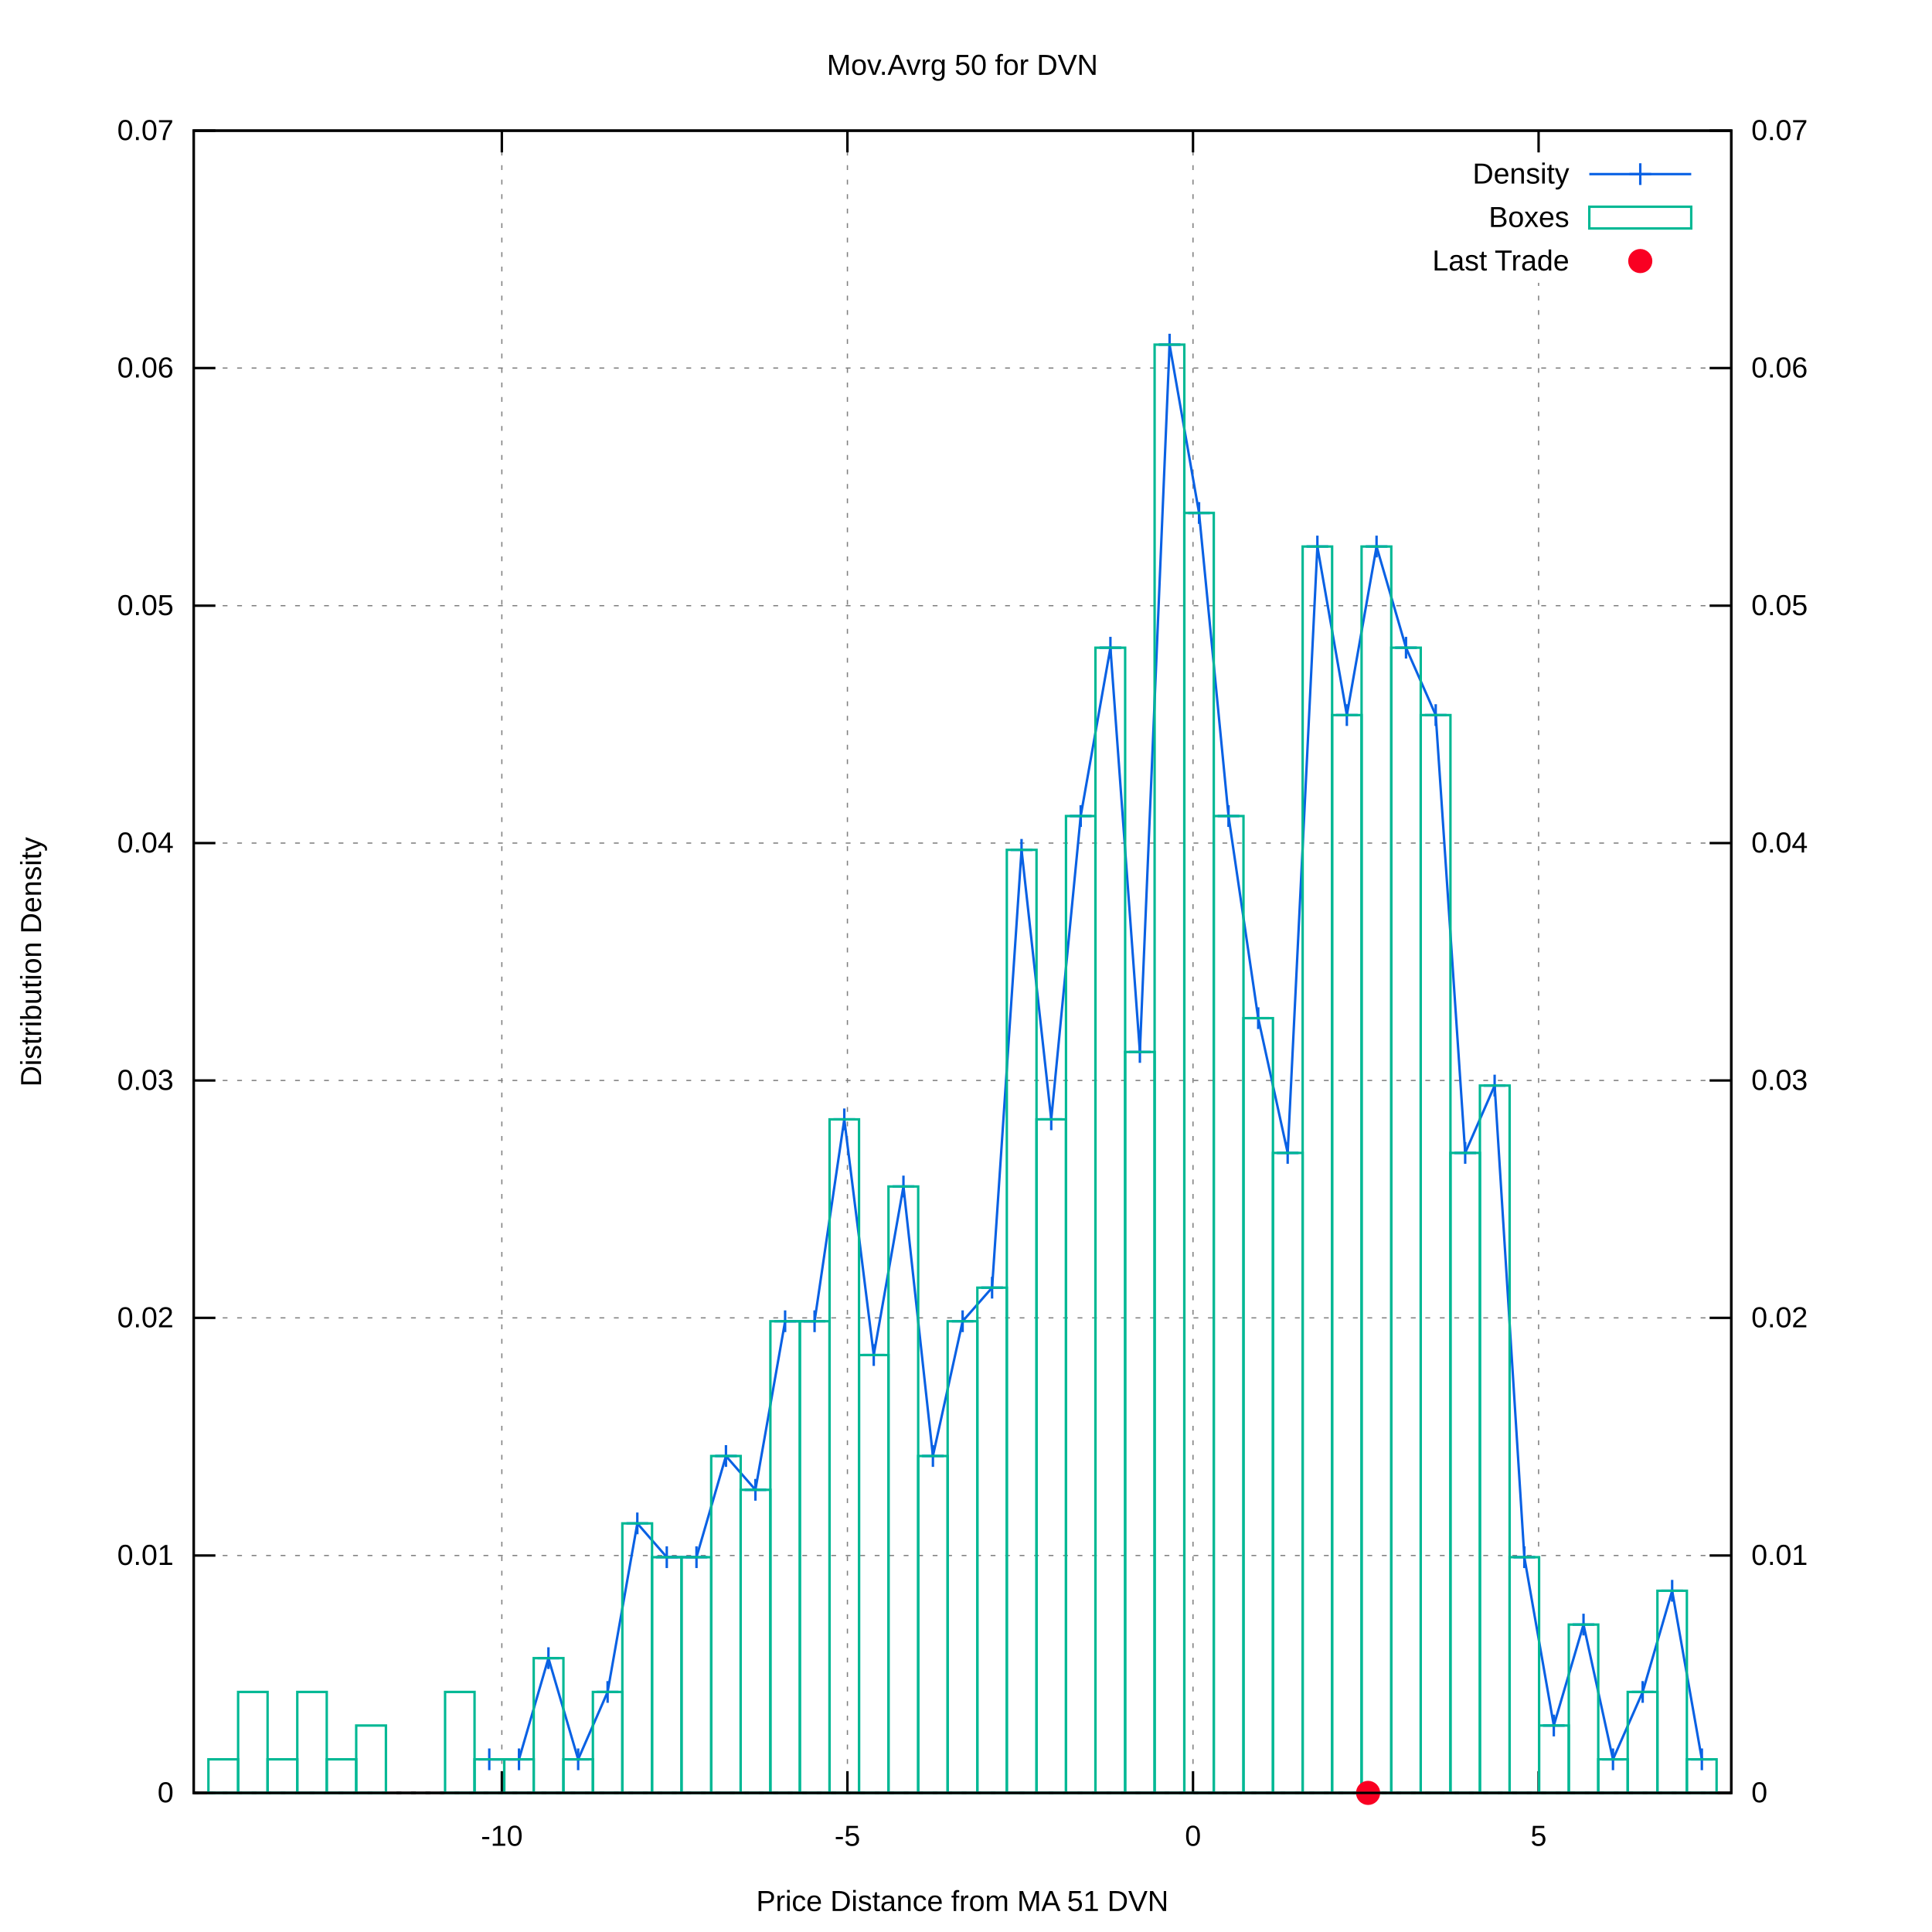
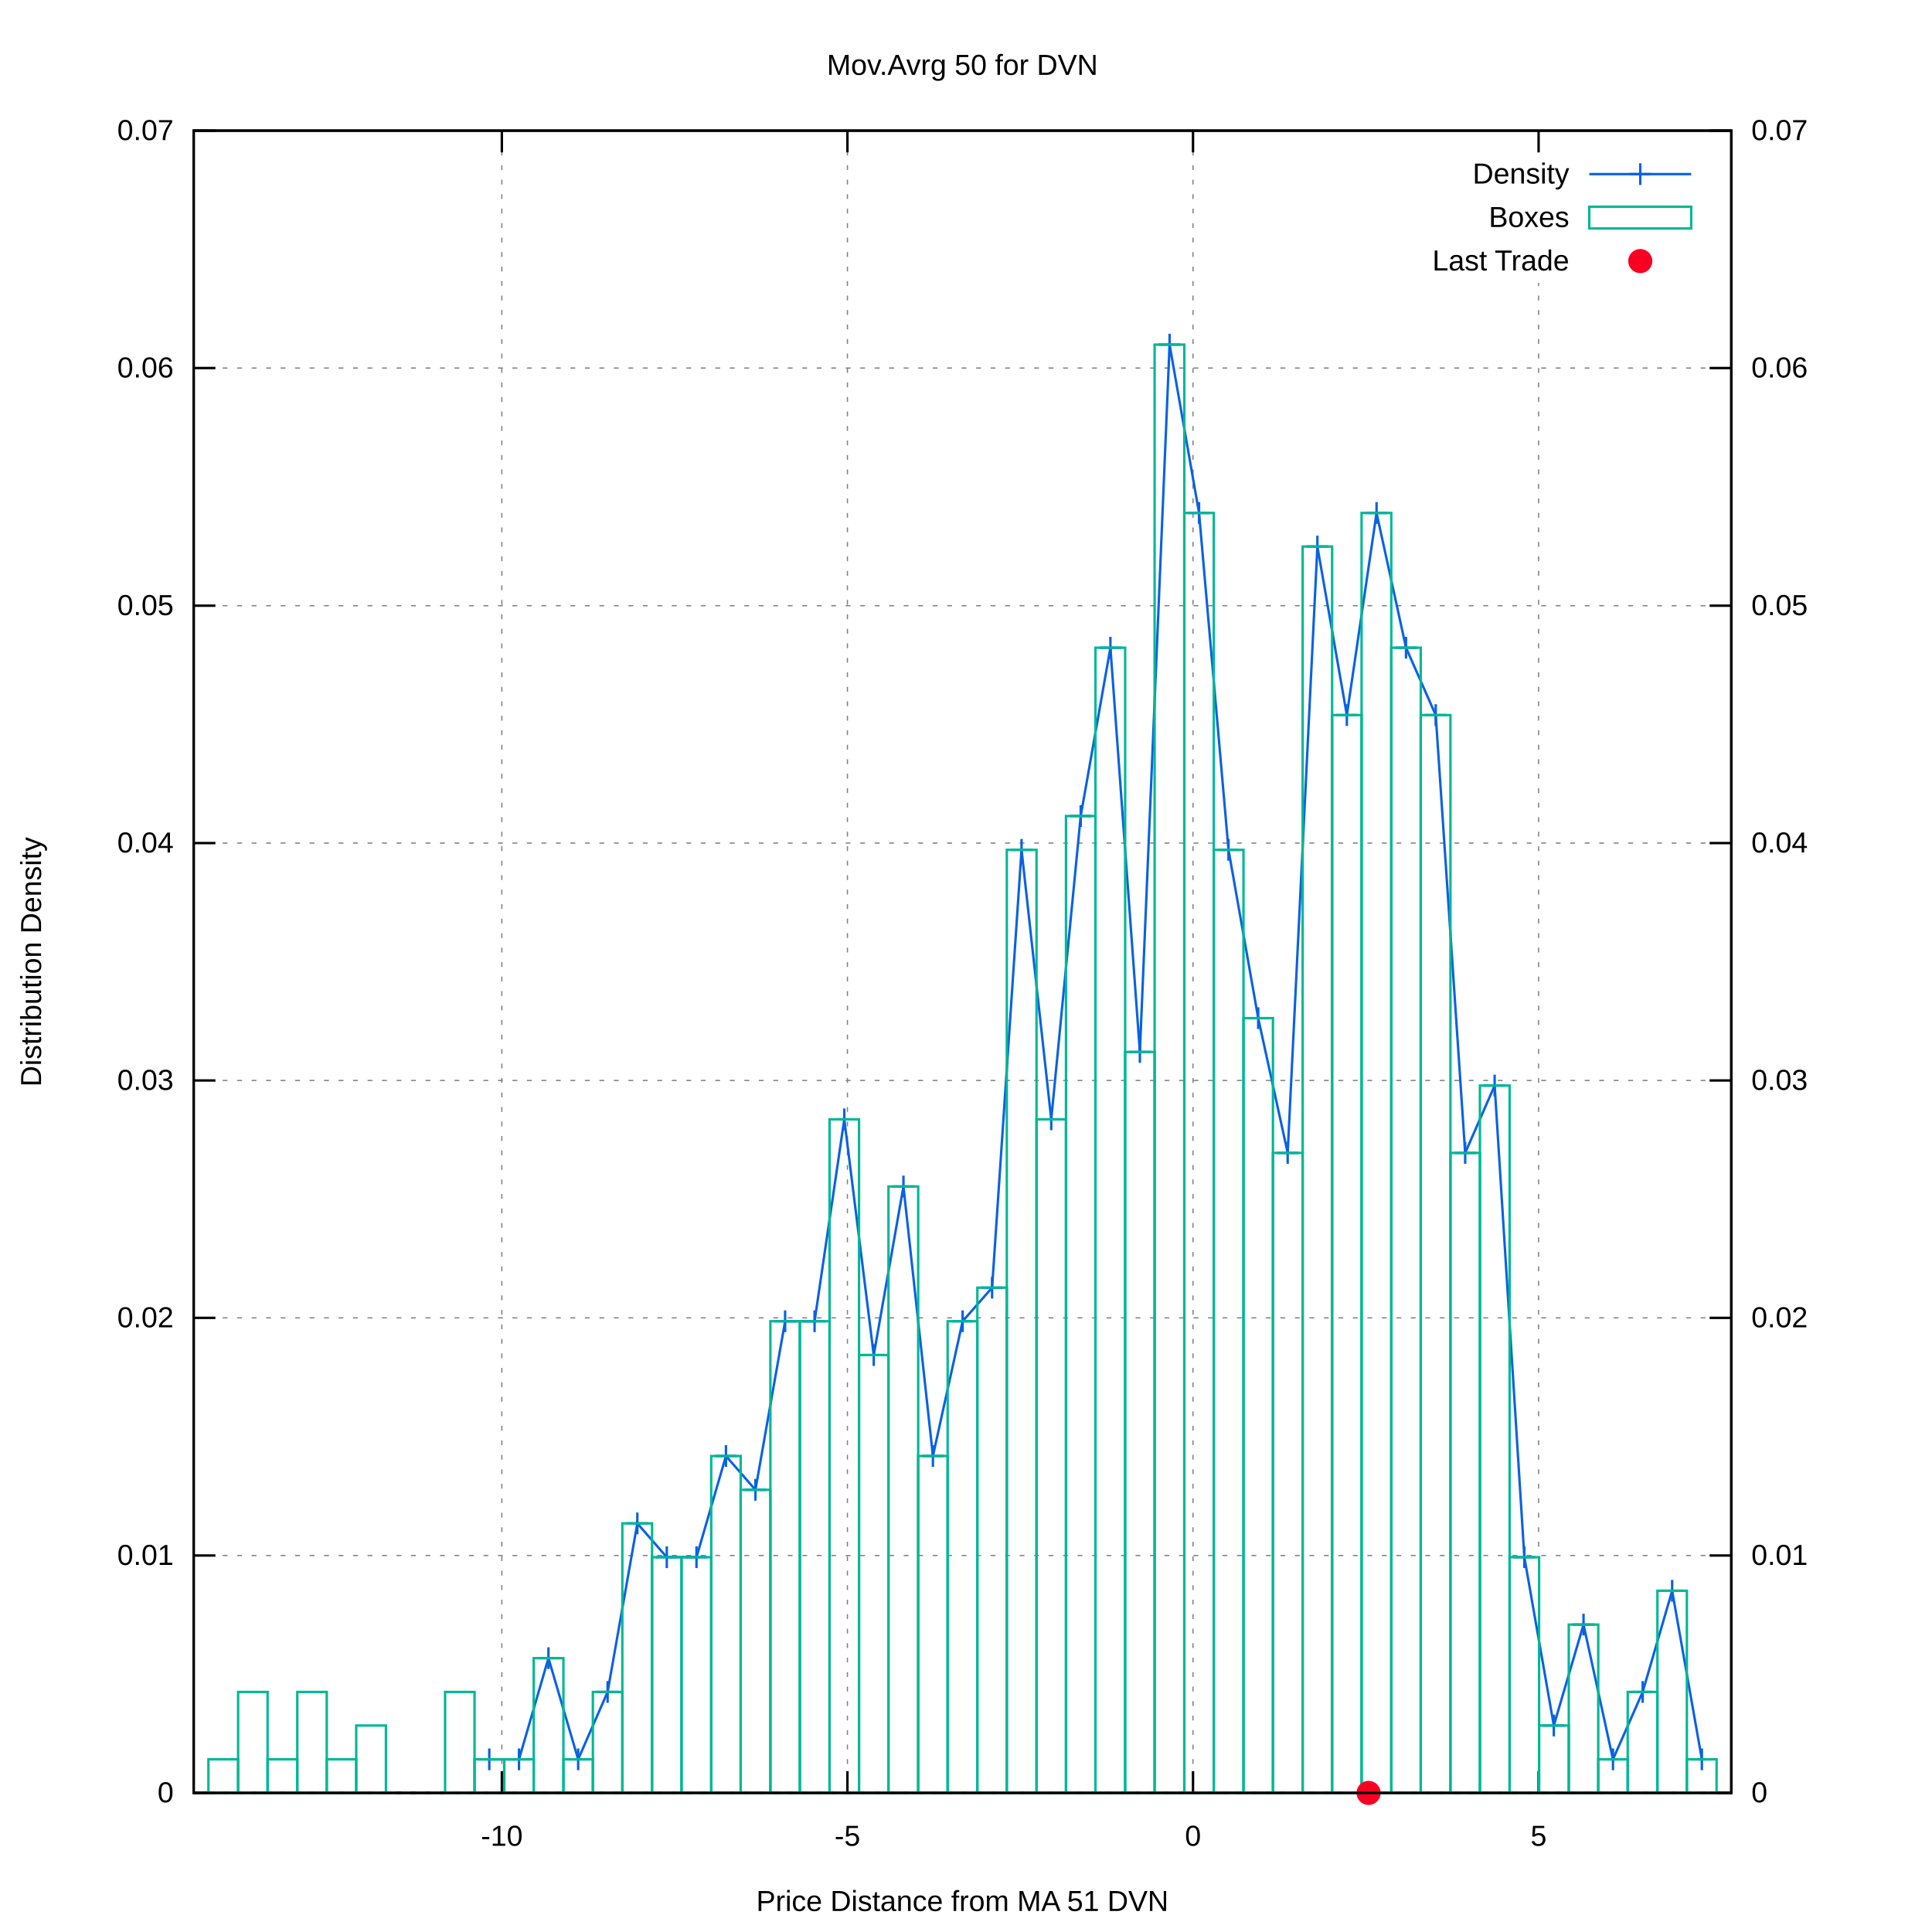
<svg xmlns="http://www.w3.org/2000/svg" xmlns:xlink="http://www.w3.org/1999/xlink" viewBox="0 0 800 800">
  <g id="gnuplot_canvas">
    <rect x="0" y="0" width="800" height="800" fill="#ffffff" />
    <defs>
      <circle id="gpDot" r="0.5" stroke-width="0.5" />
      <path id="gpPt0" stroke-width="0.222" stroke="currentColor" d="M-1,0 h2 M0,-1 v2" />
      <path id="gpPt1" stroke-width="0.222" stroke="currentColor" d="M-1,-1 L1,1 M1,-1 L-1,1" />
      <path id="gpPt2" stroke-width="0.222" stroke="currentColor" d="M-1,0 L1,0 M0,-1 L0,1 M-1,-1 L1,1 M-1,1 L1,-1" />
      <rect id="gpPt3" stroke-width="0.222" stroke="currentColor" x="-1" y="-1" width="2" height="2" />
      <rect id="gpPt4" stroke-width="0.222" stroke="currentColor" fill="currentColor" x="-1" y="-1" width="2" height="2" />
      <circle id="gpPt5" stroke-width="0.222" stroke="currentColor" cx="0" cy="0" r="1" />
      <use xlink:href="#gpPt5" id="gpPt6" fill="currentColor" stroke="none" />
      <path id="gpPt7" stroke-width="0.222" stroke="currentColor" d="M0,-1.33 L-1.33,0.67 L1.33,0.67 z" />
      <use xlink:href="#gpPt7" id="gpPt8" fill="currentColor" stroke="none" />
      <use xlink:href="#gpPt7" id="gpPt9" stroke="currentColor" transform="rotate(180)" />
      <use xlink:href="#gpPt9" id="gpPt10" fill="currentColor" stroke="none" />
      <use xlink:href="#gpPt3" id="gpPt11" stroke="currentColor" transform="rotate(45)" />
      <use xlink:href="#gpPt11" id="gpPt12" fill="currentColor" stroke="none" />
      <path id="gpPt13" stroke-width="0.222" stroke="currentColor" d="M0,1.330 L1.265,0.411 L0.782,-1.067 L-0.782,-1.076 L-1.265,0.411 z" />
      <use xlink:href="#gpPt13" id="gpPt14" fill="currentColor" stroke="none" />
      <filter id="textbox" filterUnits="objectBoundingBox" x="0" y="0" height="1" width="1">
        <feFlood flood-color="#FFFFFF" flood-opacity="1" result="bgnd" />
        <feComposite in="SourceGraphic" in2="bgnd" operator="atop" />
      </filter>
      <filter id="greybox" filterUnits="objectBoundingBox" x="0" y="0" height="1" width="1">
        <feFlood flood-color="lightgrey" flood-opacity="1" result="grey" />
        <feComposite in="SourceGraphic" in2="grey" operator="atop" />
      </filter>
    </defs>
    <g fill="none" color="#FFFFFF" stroke="black" stroke-width="1.00" stroke-linecap="butt" stroke-linejoin="miter">
</g>
    <g fill="none" color="black" stroke="currentColor" stroke-width="1.00" stroke-linecap="butt" stroke-linejoin="miter">
</g>
    <g fill="none" color="black" stroke="black" stroke-width="0.50" stroke-linecap="butt" stroke-linejoin="miter">
</g>
    <g fill="none" color="gray" stroke="currentColor" stroke-width="0.50" stroke-linecap="butt" stroke-linejoin="miter">
      <path stroke="gray" stroke-dasharray="2,4" class="gridline" d="M80.2,742.4 L716.9,742.4  " />
    </g>
    <g fill="none" color="gray" stroke="gray" stroke-width="1.00" stroke-linecap="butt" stroke-linejoin="miter">
</g>
    <g fill="none" color="black" stroke="currentColor" stroke-width="1.00" stroke-linecap="butt" stroke-linejoin="miter">
      <path stroke="black" d="M80.2,742.4 L89.2,742.4  " />
      <g transform="translate(71.9,746.3)" stroke="none" fill="black" font-family="arial" font-size="12.00" text-anchor="end">
        <text>
          <tspan font-family="arial"> 0</tspan>
        </text>
      </g>
    </g>
    <g fill="none" color="black" stroke="currentColor" stroke-width="1.00" stroke-linecap="butt" stroke-linejoin="miter">
</g>
    <g fill="none" color="black" stroke="black" stroke-width="0.50" stroke-linecap="butt" stroke-linejoin="miter">
</g>
    <g fill="none" color="gray" stroke="currentColor" stroke-width="0.50" stroke-linecap="butt" stroke-linejoin="miter">
      <path stroke="gray" stroke-dasharray="2,4" class="gridline" d="M80.2,644.1 L716.9,644.1  " />
    </g>
    <g fill="none" color="gray" stroke="gray" stroke-width="1.00" stroke-linecap="butt" stroke-linejoin="miter">
</g>
    <g fill="none" color="black" stroke="currentColor" stroke-width="1.00" stroke-linecap="butt" stroke-linejoin="miter">
      <path stroke="black" d="M80.2,644.1 L89.2,644.1  " />
      <g transform="translate(71.9,648.0)" stroke="none" fill="black" font-family="arial" font-size="12.00" text-anchor="end">
        <text>
          <tspan font-family="arial"> 0.01</tspan>
        </text>
      </g>
    </g>
    <g fill="none" color="black" stroke="currentColor" stroke-width="1.00" stroke-linecap="butt" stroke-linejoin="miter">
</g>
    <g fill="none" color="black" stroke="black" stroke-width="0.50" stroke-linecap="butt" stroke-linejoin="miter">
</g>
    <g fill="none" color="gray" stroke="currentColor" stroke-width="0.50" stroke-linecap="butt" stroke-linejoin="miter">
      <path stroke="gray" stroke-dasharray="2,4" class="gridline" d="M80.2,545.7 L716.9,545.7  " />
    </g>
    <g fill="none" color="gray" stroke="gray" stroke-width="1.00" stroke-linecap="butt" stroke-linejoin="miter">
</g>
    <g fill="none" color="black" stroke="currentColor" stroke-width="1.00" stroke-linecap="butt" stroke-linejoin="miter">
      <path stroke="black" d="M80.2,545.7 L89.2,545.7  " />
      <g transform="translate(71.9,549.6)" stroke="none" fill="black" font-family="arial" font-size="12.00" text-anchor="end">
        <text>
          <tspan font-family="arial"> 0.02</tspan>
        </text>
      </g>
    </g>
    <g fill="none" color="black" stroke="currentColor" stroke-width="1.00" stroke-linecap="butt" stroke-linejoin="miter">
</g>
    <g fill="none" color="black" stroke="black" stroke-width="0.50" stroke-linecap="butt" stroke-linejoin="miter">
</g>
    <g fill="none" color="gray" stroke="currentColor" stroke-width="0.50" stroke-linecap="butt" stroke-linejoin="miter">
      <path stroke="gray" stroke-dasharray="2,4" class="gridline" d="M80.2,447.4 L716.9,447.4  " />
    </g>
    <g fill="none" color="gray" stroke="gray" stroke-width="1.00" stroke-linecap="butt" stroke-linejoin="miter">
</g>
    <g fill="none" color="black" stroke="currentColor" stroke-width="1.00" stroke-linecap="butt" stroke-linejoin="miter">
      <path stroke="black" d="M80.2,447.4 L89.2,447.4  " />
      <g transform="translate(71.9,451.3)" stroke="none" fill="black" font-family="arial" font-size="12.00" text-anchor="end">
        <text>
          <tspan font-family="arial"> 0.03</tspan>
        </text>
      </g>
    </g>
    <g fill="none" color="black" stroke="currentColor" stroke-width="1.00" stroke-linecap="butt" stroke-linejoin="miter">
</g>
    <g fill="none" color="black" stroke="black" stroke-width="0.50" stroke-linecap="butt" stroke-linejoin="miter">
</g>
    <g fill="none" color="gray" stroke="currentColor" stroke-width="0.50" stroke-linecap="butt" stroke-linejoin="miter">
      <path stroke="gray" stroke-dasharray="2,4" class="gridline" d="M80.2,349.1 L716.9,349.1  " />
    </g>
    <g fill="none" color="gray" stroke="gray" stroke-width="1.00" stroke-linecap="butt" stroke-linejoin="miter">
</g>
    <g fill="none" color="black" stroke="currentColor" stroke-width="1.00" stroke-linecap="butt" stroke-linejoin="miter">
      <path stroke="black" d="M80.2,349.1 L89.2,349.1  " />
      <g transform="translate(71.9,353.0)" stroke="none" fill="black" font-family="arial" font-size="12.00" text-anchor="end">
        <text>
          <tspan font-family="arial"> 0.04</tspan>
        </text>
      </g>
    </g>
    <g fill="none" color="black" stroke="currentColor" stroke-width="1.00" stroke-linecap="butt" stroke-linejoin="miter">
</g>
    <g fill="none" color="black" stroke="black" stroke-width="0.50" stroke-linecap="butt" stroke-linejoin="miter">
</g>
    <g fill="none" color="gray" stroke="currentColor" stroke-width="0.50" stroke-linecap="butt" stroke-linejoin="miter">
      <path stroke="gray" stroke-dasharray="2,4" class="gridline" d="M80.2,250.8 L716.9,250.8  " />
    </g>
    <g fill="none" color="gray" stroke="gray" stroke-width="1.00" stroke-linecap="butt" stroke-linejoin="miter">
</g>
    <g fill="none" color="black" stroke="currentColor" stroke-width="1.00" stroke-linecap="butt" stroke-linejoin="miter">
      <path stroke="black" d="M80.2,250.8 L89.2,250.8  " />
      <g transform="translate(71.9,254.7)" stroke="none" fill="black" font-family="arial" font-size="12.00" text-anchor="end">
        <text>
          <tspan font-family="arial"> 0.05</tspan>
        </text>
      </g>
    </g>
    <g fill="none" color="black" stroke="currentColor" stroke-width="1.00" stroke-linecap="butt" stroke-linejoin="miter">
</g>
    <g fill="none" color="black" stroke="black" stroke-width="0.50" stroke-linecap="butt" stroke-linejoin="miter">
</g>
    <g fill="none" color="gray" stroke="currentColor" stroke-width="0.50" stroke-linecap="butt" stroke-linejoin="miter">
      <path stroke="gray" stroke-dasharray="2,4" class="gridline" d="M80.2,152.4 L716.9,152.4  " />
    </g>
    <g fill="none" color="gray" stroke="gray" stroke-width="1.00" stroke-linecap="butt" stroke-linejoin="miter">
</g>
    <g fill="none" color="black" stroke="currentColor" stroke-width="1.00" stroke-linecap="butt" stroke-linejoin="miter">
      <path stroke="black" d="M80.2,152.4 L89.2,152.4  " />
      <g transform="translate(71.9,156.3)" stroke="none" fill="black" font-family="arial" font-size="12.00" text-anchor="end">
        <text>
          <tspan font-family="arial"> 0.06</tspan>
        </text>
      </g>
    </g>
    <g fill="none" color="black" stroke="currentColor" stroke-width="1.00" stroke-linecap="butt" stroke-linejoin="miter">
</g>
    <g fill="none" color="black" stroke="black" stroke-width="0.50" stroke-linecap="butt" stroke-linejoin="miter">
</g>
    <g fill="none" color="gray" stroke="currentColor" stroke-width="0.50" stroke-linecap="butt" stroke-linejoin="miter">
      <path stroke="gray" stroke-dasharray="2,4" class="gridline" d="M80.2,54.1 L716.9,54.1  " />
    </g>
    <g fill="none" color="gray" stroke="gray" stroke-width="1.00" stroke-linecap="butt" stroke-linejoin="miter">
</g>
    <g fill="none" color="black" stroke="currentColor" stroke-width="1.00" stroke-linecap="butt" stroke-linejoin="miter">
      <path stroke="black" d="M80.2,54.1 L89.2,54.1  " />
      <g transform="translate(71.9,58.0)" stroke="none" fill="black" font-family="arial" font-size="12.00" text-anchor="end">
        <text>
          <tspan font-family="arial"> 0.07</tspan>
        </text>
      </g>
    </g>
    <g fill="none" color="black" stroke="currentColor" stroke-width="1.00" stroke-linecap="butt" stroke-linejoin="miter">
</g>
    <g fill="none" color="black" stroke="black" stroke-width="0.50" stroke-linecap="butt" stroke-linejoin="miter">
</g>
    <g fill="none" color="gray" stroke="currentColor" stroke-width="0.50" stroke-linecap="butt" stroke-linejoin="miter">
      <path stroke="gray" stroke-dasharray="2,4" class="gridline" d="M207.8,742.4 L207.8,54.1  " />
    </g>
    <g fill="none" color="gray" stroke="gray" stroke-width="1.00" stroke-linecap="butt" stroke-linejoin="miter">
</g>
    <g fill="none" color="black" stroke="currentColor" stroke-width="1.00" stroke-linecap="butt" stroke-linejoin="miter">
      <path stroke="black" d="M207.8,742.4 L207.8,733.4 M207.8,54.1 L207.8,63.1  " />
      <g transform="translate(207.8,764.3)" stroke="none" fill="black" font-family="arial" font-size="12.00" text-anchor="middle">
        <text>
          <tspan font-family="arial">-10</tspan>
        </text>
      </g>
    </g>
    <g fill="none" color="black" stroke="currentColor" stroke-width="1.00" stroke-linecap="butt" stroke-linejoin="miter">
</g>
    <g fill="none" color="black" stroke="black" stroke-width="0.50" stroke-linecap="butt" stroke-linejoin="miter">
</g>
    <g fill="none" color="gray" stroke="currentColor" stroke-width="0.50" stroke-linecap="butt" stroke-linejoin="miter">
      <path stroke="gray" stroke-dasharray="2,4" class="gridline" d="M350.9,742.4 L350.9,54.1  " />
    </g>
    <g fill="none" color="gray" stroke="gray" stroke-width="1.00" stroke-linecap="butt" stroke-linejoin="miter">
</g>
    <g fill="none" color="black" stroke="currentColor" stroke-width="1.00" stroke-linecap="butt" stroke-linejoin="miter">
      <path stroke="black" d="M350.9,742.4 L350.9,733.4 M350.9,54.1 L350.9,63.1  " />
      <g transform="translate(350.9,764.3)" stroke="none" fill="black" font-family="arial" font-size="12.00" text-anchor="middle">
        <text>
          <tspan font-family="arial">-5</tspan>
        </text>
      </g>
    </g>
    <g fill="none" color="black" stroke="currentColor" stroke-width="1.00" stroke-linecap="butt" stroke-linejoin="miter">
</g>
    <g fill="none" color="black" stroke="black" stroke-width="0.50" stroke-linecap="butt" stroke-linejoin="miter">
</g>
    <g fill="none" color="gray" stroke="currentColor" stroke-width="0.50" stroke-linecap="butt" stroke-linejoin="miter">
      <path stroke="gray" stroke-dasharray="2,4" class="gridline" d="M494.0,742.4 L494.0,54.1  " />
    </g>
    <g fill="none" color="gray" stroke="gray" stroke-width="1.00" stroke-linecap="butt" stroke-linejoin="miter">
</g>
    <g fill="none" color="black" stroke="currentColor" stroke-width="1.00" stroke-linecap="butt" stroke-linejoin="miter">
      <path stroke="black" d="M494.0,742.4 L494.0,733.4 M494.0,54.1 L494.0,63.1  " />
      <g transform="translate(494.0,764.3)" stroke="none" fill="black" font-family="arial" font-size="12.00" text-anchor="middle">
        <text>
          <tspan font-family="arial"> 0</tspan>
        </text>
      </g>
    </g>
    <g fill="none" color="black" stroke="currentColor" stroke-width="1.00" stroke-linecap="butt" stroke-linejoin="miter">
</g>
    <g fill="none" color="black" stroke="black" stroke-width="0.50" stroke-linecap="butt" stroke-linejoin="miter">
</g>
    <g fill="none" color="gray" stroke="currentColor" stroke-width="0.50" stroke-linecap="butt" stroke-linejoin="miter">
      <path stroke="gray" stroke-dasharray="2,4" class="gridline" d="M637.1,742.4 L637.1,117.1 M637.1,63.1 L637.1,54.1  " />
    </g>
    <g fill="none" color="gray" stroke="gray" stroke-width="1.00" stroke-linecap="butt" stroke-linejoin="miter">
</g>
    <g fill="none" color="black" stroke="currentColor" stroke-width="1.00" stroke-linecap="butt" stroke-linejoin="miter">
      <path stroke="black" d="M637.1,742.4 L637.1,733.4 M637.1,54.1 L637.1,63.1  " />
      <g transform="translate(637.1,764.3)" stroke="none" fill="black" font-family="arial" font-size="12.00" text-anchor="middle">
        <text>
          <tspan font-family="arial"> 5</tspan>
        </text>
      </g>
    </g>
    <g fill="none" color="black" stroke="currentColor" stroke-width="1.00" stroke-linecap="butt" stroke-linejoin="miter">
      <path stroke="black" d="M716.9,742.4 L707.9,742.4  " />
      <g transform="translate(725.2,746.3)" stroke="none" fill="black" font-family="arial" font-size="12.00" text-anchor="start">
        <text>
          <tspan font-family="arial"> 0</tspan>
        </text>
      </g>
    </g>
    <g fill="none" color="black" stroke="currentColor" stroke-width="1.00" stroke-linecap="butt" stroke-linejoin="miter">
      <path stroke="black" d="M716.9,644.1 L707.9,644.1  " />
      <g transform="translate(725.2,648.0)" stroke="none" fill="black" font-family="arial" font-size="12.00" text-anchor="start">
        <text>
          <tspan font-family="arial"> 0.01</tspan>
        </text>
      </g>
    </g>
    <g fill="none" color="black" stroke="currentColor" stroke-width="1.00" stroke-linecap="butt" stroke-linejoin="miter">
      <path stroke="black" d="M716.9,545.7 L707.9,545.7  " />
      <g transform="translate(725.2,549.6)" stroke="none" fill="black" font-family="arial" font-size="12.00" text-anchor="start">
        <text>
          <tspan font-family="arial"> 0.02</tspan>
        </text>
      </g>
    </g>
    <g fill="none" color="black" stroke="currentColor" stroke-width="1.00" stroke-linecap="butt" stroke-linejoin="miter">
      <path stroke="black" d="M716.9,447.4 L707.9,447.4  " />
      <g transform="translate(725.2,451.3)" stroke="none" fill="black" font-family="arial" font-size="12.00" text-anchor="start">
        <text>
          <tspan font-family="arial"> 0.03</tspan>
        </text>
      </g>
    </g>
    <g fill="none" color="black" stroke="currentColor" stroke-width="1.00" stroke-linecap="butt" stroke-linejoin="miter">
      <path stroke="black" d="M716.9,349.1 L707.9,349.1  " />
      <g transform="translate(725.2,353.0)" stroke="none" fill="black" font-family="arial" font-size="12.00" text-anchor="start">
        <text>
          <tspan font-family="arial"> 0.04</tspan>
        </text>
      </g>
    </g>
    <g fill="none" color="black" stroke="currentColor" stroke-width="1.00" stroke-linecap="butt" stroke-linejoin="miter">
      <path stroke="black" d="M716.9,250.8 L707.9,250.8  " />
      <g transform="translate(725.2,254.7)" stroke="none" fill="black" font-family="arial" font-size="12.00" text-anchor="start">
        <text>
          <tspan font-family="arial"> 0.05</tspan>
        </text>
      </g>
    </g>
    <g fill="none" color="black" stroke="currentColor" stroke-width="1.00" stroke-linecap="butt" stroke-linejoin="miter">
      <path stroke="black" d="M716.9,152.4 L707.9,152.4  " />
      <g transform="translate(725.2,156.3)" stroke="none" fill="black" font-family="arial" font-size="12.00" text-anchor="start">
        <text>
          <tspan font-family="arial"> 0.06</tspan>
        </text>
      </g>
    </g>
    <g fill="none" color="black" stroke="currentColor" stroke-width="1.00" stroke-linecap="butt" stroke-linejoin="miter">
      <path stroke="black" d="M716.9,54.1 L707.9,54.1  " />
      <g transform="translate(725.2,58.0)" stroke="none" fill="black" font-family="arial" font-size="12.00" text-anchor="start">
        <text>
          <tspan font-family="arial"> 0.07</tspan>
        </text>
      </g>
    </g>
    <g fill="none" color="black" stroke="currentColor" stroke-width="1.00" stroke-linecap="butt" stroke-linejoin="miter">
</g>
    <g fill="none" color="gray" stroke="currentColor" stroke-width="1.00" stroke-linecap="butt" stroke-linejoin="miter">
      <path stroke="black" stroke-dasharray="2,4" d="M80.2,742.4 L716.9,742.4  " />
    </g>
    <g fill="none" color="black" stroke="currentColor" stroke-width="1.00" stroke-linecap="butt" stroke-linejoin="miter">
      <path stroke="black" d="M80.2,54.1 L80.2,742.4 L716.9,742.4 L716.9,54.1 L80.2,54.1 Z  " />
    </g>
    <g fill="none" color="black" stroke="currentColor" stroke-width="1.00" stroke-linecap="butt" stroke-linejoin="miter">
      <g transform="translate(17.0,398.3) rotate(270)" stroke="none" fill="black" font-family="arial" font-size="12.00" text-anchor="middle">
        <text>
          <tspan font-family="arial">Distribution Density</tspan>
        </text>
      </g>
    </g>
    <g fill="none" color="black" stroke="currentColor" stroke-width="1.00" stroke-linecap="butt" stroke-linejoin="miter">
      <g transform="translate(398.5,791.3)" stroke="none" fill="black" font-family="arial" font-size="12.00" text-anchor="middle">
        <text>
          <tspan font-family="arial">Price Distance from MA 51 DVN</tspan>
        </text>
      </g>
    </g>
    <g fill="none" color="black" stroke="currentColor" stroke-width="1.00" stroke-linecap="butt" stroke-linejoin="miter">
      <g transform="translate(398.5,31.0)" stroke="none" fill="black" font-family="arial" font-size="12.00" text-anchor="middle">
        <text>
          <tspan font-family="arial">Mov.Avrg 50 for DVN </tspan>
        </text>
      </g>
    </g>
    <g id="gnuplot_plot_1">
      <g fill="none" color="black" stroke="currentColor" stroke-width="1.00" stroke-linecap="butt" stroke-linejoin="miter">
        <g transform="translate(649.8,76.0)" stroke="none" fill="black" font-family="arial" font-size="12.00" text-anchor="end">
          <text>
            <tspan font-family="arial">Density</tspan>
          </text>
        </g>
      </g>
      <g fill="none" color="black" stroke="currentColor" stroke-width="1.00" stroke-linecap="butt" stroke-linejoin="miter">
-         <path stroke="rgb(  9,  97, 228)" d="M658.1,72.1 L700.3,72.1 M202.6,728.5 L214.9,728.5 L227.1,686.6 L239.4,728.5 L251.6,700.6 L263.9,630.8   L276.1,644.8 L288.4,644.8 L300.6,602.9 L312.8,616.9 L325.1,547.1 L337.3,547.1 L349.6,463.5 L361.8,561.1   L374.1,491.3 L386.3,602.9 L398.6,547.1 L410.8,533.2 L423.0,351.9 L435.3,463.5 L447.5,337.9 L459.8,268.2   L472.0,435.6 L484.3,142.7 L496.5,212.4 L508.7,337.9 L521.0,421.6 L533.2,477.4 L545.5,226.3 L557.7,296.1   L570.0,226.3 L582.2,268.2 L594.5,296.1 L606.7,477.4 L618.9,449.5 L631.2,644.8 L643.4,714.5 L655.7,672.7   L667.9,728.5 L680.2,700.6 L692.4,658.7 L704.7,728.5  " />
+         <path stroke="rgb(  9,  97, 228)" d="M658.1,72.1 L700.3,72.1 M202.6,728.5 L214.9,728.5 L227.1,686.6 L239.4,728.5 L251.6,700.6 L263.9,630.8   L276.1,644.8 L288.4,644.8 L300.6,602.9 L312.8,616.9 L325.1,547.1 L337.3,547.1 L349.6,463.5 L361.8,561.1   L374.1,491.3 L386.3,602.9 L398.6,547.1 L410.8,533.2 L423.0,351.9 L435.3,463.5 L447.5,337.9 L459.8,268.2   L472.0,435.6 L484.3,142.7 L496.5,212.4 L508.7,351.9 L521.0,421.6 L533.2,477.4 L545.5,226.3 L557.7,296.1   L570.0,212.4 L582.2,268.2 L594.5,296.1 L606.7,477.4 L618.9,449.5 L631.2,644.8 L643.4,714.5 L655.7,672.7   L667.9,728.5 L680.2,700.6 L692.4,658.7 L704.7,728.5  " />
        <use xlink:href="#gpPt0" transform="translate(202.6,728.5) scale(4.50)" color="rgb(  9,  97, 228)" />
        <use xlink:href="#gpPt0" transform="translate(214.9,728.5) scale(4.50)" color="rgb(  9,  97, 228)" />
        <use xlink:href="#gpPt0" transform="translate(227.1,686.6) scale(4.50)" color="rgb(  9,  97, 228)" />
        <use xlink:href="#gpPt0" transform="translate(239.4,728.5) scale(4.50)" color="rgb(  9,  97, 228)" />
        <use xlink:href="#gpPt0" transform="translate(251.6,700.6) scale(4.50)" color="rgb(  9,  97, 228)" />
        <use xlink:href="#gpPt0" transform="translate(263.9,630.8) scale(4.50)" color="rgb(  9,  97, 228)" />
        <use xlink:href="#gpPt0" transform="translate(276.1,644.8) scale(4.50)" color="rgb(  9,  97, 228)" />
        <use xlink:href="#gpPt0" transform="translate(288.4,644.8) scale(4.50)" color="rgb(  9,  97, 228)" />
        <use xlink:href="#gpPt0" transform="translate(300.6,602.9) scale(4.50)" color="rgb(  9,  97, 228)" />
        <use xlink:href="#gpPt0" transform="translate(312.8,616.9) scale(4.50)" color="rgb(  9,  97, 228)" />
        <use xlink:href="#gpPt0" transform="translate(325.1,547.1) scale(4.50)" color="rgb(  9,  97, 228)" />
        <use xlink:href="#gpPt0" transform="translate(337.3,547.1) scale(4.50)" color="rgb(  9,  97, 228)" />
        <use xlink:href="#gpPt0" transform="translate(349.6,463.5) scale(4.50)" color="rgb(  9,  97, 228)" />
        <use xlink:href="#gpPt0" transform="translate(361.8,561.1) scale(4.50)" color="rgb(  9,  97, 228)" />
        <use xlink:href="#gpPt0" transform="translate(374.1,491.3) scale(4.50)" color="rgb(  9,  97, 228)" />
        <use xlink:href="#gpPt0" transform="translate(386.3,602.9) scale(4.50)" color="rgb(  9,  97, 228)" />
        <use xlink:href="#gpPt0" transform="translate(398.6,547.1) scale(4.50)" color="rgb(  9,  97, 228)" />
        <use xlink:href="#gpPt0" transform="translate(410.8,533.2) scale(4.50)" color="rgb(  9,  97, 228)" />
        <use xlink:href="#gpPt0" transform="translate(423.0,351.9) scale(4.50)" color="rgb(  9,  97, 228)" />
        <use xlink:href="#gpPt0" transform="translate(435.3,463.5) scale(4.50)" color="rgb(  9,  97, 228)" />
        <use xlink:href="#gpPt0" transform="translate(447.5,337.9) scale(4.50)" color="rgb(  9,  97, 228)" />
        <use xlink:href="#gpPt0" transform="translate(459.8,268.2) scale(4.50)" color="rgb(  9,  97, 228)" />
        <use xlink:href="#gpPt0" transform="translate(472.0,435.6) scale(4.50)" color="rgb(  9,  97, 228)" />
        <use xlink:href="#gpPt0" transform="translate(484.3,142.7) scale(4.50)" color="rgb(  9,  97, 228)" />
        <use xlink:href="#gpPt0" transform="translate(496.5,212.4) scale(4.50)" color="rgb(  9,  97, 228)" />
-         <use xlink:href="#gpPt0" transform="translate(508.7,337.9) scale(4.50)" color="rgb(  9,  97, 228)" />
+         <use xlink:href="#gpPt0" transform="translate(508.7,351.9) scale(4.50)" color="rgb(  9,  97, 228)" />
        <use xlink:href="#gpPt0" transform="translate(521.0,421.6) scale(4.50)" color="rgb(  9,  97, 228)" />
        <use xlink:href="#gpPt0" transform="translate(533.2,477.4) scale(4.50)" color="rgb(  9,  97, 228)" />
        <use xlink:href="#gpPt0" transform="translate(545.5,226.3) scale(4.50)" color="rgb(  9,  97, 228)" />
        <use xlink:href="#gpPt0" transform="translate(557.7,296.1) scale(4.50)" color="rgb(  9,  97, 228)" />
-         <use xlink:href="#gpPt0" transform="translate(570.0,226.3) scale(4.50)" color="rgb(  9,  97, 228)" />
+         <use xlink:href="#gpPt0" transform="translate(570.0,212.4) scale(4.50)" color="rgb(  9,  97, 228)" />
        <use xlink:href="#gpPt0" transform="translate(582.2,268.2) scale(4.50)" color="rgb(  9,  97, 228)" />
        <use xlink:href="#gpPt0" transform="translate(594.5,296.1) scale(4.50)" color="rgb(  9,  97, 228)" />
        <use xlink:href="#gpPt0" transform="translate(606.7,477.4) scale(4.50)" color="rgb(  9,  97, 228)" />
        <use xlink:href="#gpPt0" transform="translate(618.9,449.5) scale(4.50)" color="rgb(  9,  97, 228)" />
        <use xlink:href="#gpPt0" transform="translate(631.2,644.8) scale(4.50)" color="rgb(  9,  97, 228)" />
        <use xlink:href="#gpPt0" transform="translate(643.4,714.5) scale(4.50)" color="rgb(  9,  97, 228)" />
        <use xlink:href="#gpPt0" transform="translate(655.7,672.7) scale(4.50)" color="rgb(  9,  97, 228)" />
        <use xlink:href="#gpPt0" transform="translate(667.9,728.5) scale(4.50)" color="rgb(  9,  97, 228)" />
        <use xlink:href="#gpPt0" transform="translate(680.2,700.6) scale(4.50)" color="rgb(  9,  97, 228)" />
        <use xlink:href="#gpPt0" transform="translate(692.4,658.7) scale(4.50)" color="rgb(  9,  97, 228)" />
        <use xlink:href="#gpPt0" transform="translate(704.7,728.5) scale(4.50)" color="rgb(  9,  97, 228)" />
        <use xlink:href="#gpPt0" transform="translate(679.2,72.1) scale(4.50)" color="rgb(  9,  97, 228)" />
      </g>
    </g>
    <g id="gnuplot_plot_2">
      <g fill="none" color="black" stroke="currentColor" stroke-width="1.00" stroke-linecap="butt" stroke-linejoin="miter">
        <g transform="translate(649.8,94.0)" stroke="none" fill="black" font-family="arial" font-size="12.00" text-anchor="end">
          <text>
            <tspan font-family="arial">Boxes</tspan>
          </text>
        </g>
      </g>
      <g fill="none" color="black" stroke="currentColor" stroke-width="1.00" stroke-linecap="butt" stroke-linejoin="miter">
        <path stroke="rgb(  0, 184, 148)" d="M658.1,94.6 L700.3,94.6 L700.3,85.6 L658.1,85.6 L658.1,94.6 Z  " />
        <path stroke="rgb(  0, 184, 148)" d="M86.3,742.4 L86.3,728.5 L98.6,728.5 L98.6,742.4 L86.3,742.4 Z  " />
        <path stroke="rgb(  0, 184, 148)" d="M98.6,742.4 L98.6,700.6 L110.8,700.6 L110.8,742.4 L98.6,742.4 Z  " />
        <path stroke="rgb(  0, 184, 148)" d="M110.8,742.4 L110.8,728.5 L123.1,728.5 L123.1,742.4 L110.8,742.4 Z  " />
        <path stroke="rgb(  0, 184, 148)" d="M123.1,742.4 L123.1,700.6 L135.3,700.6 L135.3,742.4 L123.1,742.4 Z  " />
        <path stroke="rgb(  0, 184, 148)" d="M135.3,742.4 L135.3,728.5 L147.5,728.5 L147.5,742.4 L135.3,742.4 Z  " />
        <path stroke="rgb(  0, 184, 148)" d="M147.5,742.4 L147.5,714.5 L159.8,714.5 L159.8,742.4 L147.5,742.4 Z  " />
        <path stroke="rgb(  0, 184, 148)" d="M184.3,742.4 L184.3,700.6 L196.5,700.6 L196.5,742.4 L184.3,742.4 Z  " />
        <path stroke="rgb(  0, 184, 148)" d="M196.5,742.4 L196.5,728.5 L208.8,728.5 L208.8,742.4 L196.5,742.4 Z  " />
        <path stroke="rgb(  0, 184, 148)" d="M208.8,742.4 L208.8,728.5 L221.0,728.5 L221.0,742.4 L208.8,742.4 Z  " />
        <path stroke="rgb(  0, 184, 148)" d="M221.0,742.4 L221.0,686.6 L233.3,686.6 L233.3,742.4 L221.0,742.4 Z  " />
        <path stroke="rgb(  0, 184, 148)" d="M233.3,742.4 L233.3,728.5 L245.5,728.5 L245.5,742.4 L233.3,742.4 Z  " />
        <path stroke="rgb(  0, 184, 148)" d="M245.5,742.4 L245.5,700.6 L257.7,700.6 L257.7,742.4 L245.5,742.4 Z  " />
        <path stroke="rgb(  0, 184, 148)" d="M257.7,742.4 L257.7,630.8 L270.0,630.8 L270.0,742.4 L257.7,742.4 Z  " />
        <path stroke="rgb(  0, 184, 148)" d="M270.0,742.4 L270.0,644.8 L282.2,644.8 L282.2,742.4 L270.0,742.4 Z  " />
        <path stroke="rgb(  0, 184, 148)" d="M282.2,742.4 L282.2,644.8 L294.5,644.8 L294.5,742.4 L282.2,742.4 Z  " />
        <path stroke="rgb(  0, 184, 148)" d="M294.5,742.4 L294.5,602.9 L306.7,602.9 L306.7,742.4 L294.5,742.4 Z  " />
        <path stroke="rgb(  0, 184, 148)" d="M306.7,742.4 L306.7,616.9 L319.0,616.9 L319.0,742.4 L306.7,742.4 Z  " />
        <path stroke="rgb(  0, 184, 148)" d="M319.0,742.4 L319.0,547.1 L331.2,547.1 L331.2,742.4 L319.0,742.4 Z  " />
        <path stroke="rgb(  0, 184, 148)" d="M331.2,742.4 L331.2,547.1 L343.5,547.1 L343.5,742.4 L331.2,742.4 Z  " />
        <path stroke="rgb(  0, 184, 148)" d="M343.5,742.4 L343.5,463.5 L355.7,463.5 L355.7,742.4 L343.5,742.4 Z  " />
        <path stroke="rgb(  0, 184, 148)" d="M355.7,742.4 L355.7,561.1 L367.9,561.1 L367.9,742.4 L355.7,742.4 Z  " />
        <path stroke="rgb(  0, 184, 148)" d="M367.9,742.4 L367.9,491.3 L380.2,491.3 L380.2,742.4 L367.9,742.4 Z  " />
        <path stroke="rgb(  0, 184, 148)" d="M380.2,742.4 L380.2,602.9 L392.4,602.9 L392.4,742.4 L380.2,742.4 Z  " />
        <path stroke="rgb(  0, 184, 148)" d="M392.4,742.4 L392.4,547.1 L404.7,547.1 L404.7,742.4 L392.4,742.4 Z  " />
        <path stroke="rgb(  0, 184, 148)" d="M404.7,742.4 L404.7,533.2 L416.9,533.2 L416.9,742.4 L404.7,742.4 Z  " />
        <path stroke="rgb(  0, 184, 148)" d="M416.9,742.4 L416.9,351.9 L429.2,351.9 L429.2,742.4 L416.9,742.4 Z  " />
        <path stroke="rgb(  0, 184, 148)" d="M429.2,742.4 L429.2,463.5 L441.4,463.5 L441.4,742.4 L429.2,742.4 Z  " />
        <path stroke="rgb(  0, 184, 148)" d="M441.4,742.4 L441.4,337.9 L453.6,337.9 L453.6,742.4 L441.4,742.4 Z  " />
        <path stroke="rgb(  0, 184, 148)" d="M453.6,742.4 L453.6,268.2 L465.9,268.2 L465.9,742.4 L453.6,742.4 Z  " />
        <path stroke="rgb(  0, 184, 148)" d="M465.9,742.4 L465.9,435.6 L478.1,435.6 L478.1,742.4 L465.9,742.4 Z  " />
        <path stroke="rgb(  0, 184, 148)" d="M478.1,742.4 L478.1,142.7 L490.4,142.7 L490.4,742.4 L478.1,742.4 Z  " />
        <path stroke="rgb(  0, 184, 148)" d="M490.4,742.4 L490.4,212.4 L502.6,212.4 L502.6,742.4 L490.4,742.4 Z  " />
-         <path stroke="rgb(  0, 184, 148)" d="M502.6,742.4 L502.6,337.9 L514.9,337.9 L514.9,742.4 L502.6,742.4 Z  " />
+         <path stroke="rgb(  0, 184, 148)" d="M502.6,742.4 L502.6,351.9 L514.9,351.9 L514.9,742.4 L502.6,742.4 Z  " />
        <path stroke="rgb(  0, 184, 148)" d="M514.9,742.4 L514.9,421.6 L527.1,421.6 L527.1,742.4 L514.9,742.4 Z  " />
        <path stroke="rgb(  0, 184, 148)" d="M527.1,742.4 L527.1,477.4 L539.4,477.4 L539.4,742.4 L527.1,742.4 Z  " />
        <path stroke="rgb(  0, 184, 148)" d="M539.4,742.4 L539.4,226.3 L551.6,226.3 L551.6,742.4 L539.4,742.4 Z  " />
        <path stroke="rgb(  0, 184, 148)" d="M551.6,742.4 L551.6,296.1 L563.8,296.1 L563.8,742.4 L551.6,742.4 Z  " />
-         <path stroke="rgb(  0, 184, 148)" d="M563.8,742.4 L563.8,226.3 L576.1,226.3 L576.1,742.4 L563.8,742.4 Z  " />
+         <path stroke="rgb(  0, 184, 148)" d="M563.8,742.4 L563.8,212.4 L576.1,212.4 L576.1,742.4 L563.8,742.4 Z  " />
        <path stroke="rgb(  0, 184, 148)" d="M576.1,742.4 L576.1,268.2 L588.3,268.2 L588.3,742.4 L576.1,742.4 Z  " />
        <path stroke="rgb(  0, 184, 148)" d="M588.3,742.4 L588.3,296.1 L600.6,296.1 L600.6,742.4 L588.3,742.4 Z  " />
        <path stroke="rgb(  0, 184, 148)" d="M600.6,742.4 L600.6,477.4 L612.8,477.4 L612.8,742.4 L600.6,742.4 Z  " />
        <path stroke="rgb(  0, 184, 148)" d="M612.8,742.4 L612.8,449.5 L625.1,449.5 L625.1,742.4 L612.8,742.4 Z  " />
        <path stroke="rgb(  0, 184, 148)" d="M625.1,742.4 L625.1,644.8 L637.3,644.8 L637.3,742.4 L625.1,742.4 Z  " />
        <path stroke="rgb(  0, 184, 148)" d="M637.3,742.4 L637.3,714.5 L649.6,714.5 L649.6,742.4 L637.3,742.4 Z  " />
        <path stroke="rgb(  0, 184, 148)" d="M649.6,742.4 L649.6,672.7 L661.8,672.7 L661.8,742.4 L649.6,742.4 Z  " />
        <path stroke="rgb(  0, 184, 148)" d="M661.8,742.4 L661.8,728.5 L674.0,728.5 L674.0,742.4 L661.8,742.4 Z  " />
        <path stroke="rgb(  0, 184, 148)" d="M674.0,742.4 L674.0,700.6 L686.3,700.6 L686.3,742.4 L674.0,742.4 Z  " />
        <path stroke="rgb(  0, 184, 148)" d="M686.3,742.4 L686.3,658.7 L698.5,658.7 L698.5,742.4 L686.3,742.4 Z  " />
        <path stroke="rgb(  0, 184, 148)" d="M698.5,742.4 L698.5,728.5 L710.8,728.5 L710.8,742.4 L698.5,742.4 Z  " />
      </g>
    </g>
    <g id="gnuplot_plot_3">
      <g fill="none" color="black" stroke="currentColor" stroke-width="1.00" stroke-linecap="butt" stroke-linejoin="miter">
        <g transform="translate(649.8,112.0)" stroke="none" fill="black" font-family="arial" font-size="12.00" text-anchor="end">
          <text>
            <tspan font-family="arial">Last Trade</tspan>
          </text>
        </g>
      </g>
      <g fill="none" color="black" stroke="currentColor" stroke-width="1.00" stroke-linecap="butt" stroke-linejoin="miter">
-         <use xlink:href="#gpPt6" transform="translate(566.5,742.4) scale(4.50)" color="rgb(249,   0,  34)" />
+         <use xlink:href="#gpPt6" transform="translate(566.7,742.4) scale(4.50)" color="rgb(249,   0,  34)" />
        <use xlink:href="#gpPt6" transform="translate(679.2,108.1) scale(4.50)" color="rgb(249,   0,  34)" />
      </g>
    </g>
    <g fill="none" color="#FFFFFF" stroke="rgb(249,   0,  34)" stroke-width="2.00" stroke-linecap="butt" stroke-linejoin="miter">
</g>
    <g fill="none" color="black" stroke="currentColor" stroke-width="2.00" stroke-linecap="butt" stroke-linejoin="miter">
</g>
    <g fill="none" color="black" stroke="black" stroke-width="1.00" stroke-linecap="butt" stroke-linejoin="miter">
</g>
    <g fill="none" color="black" stroke="currentColor" stroke-width="1.00" stroke-linecap="butt" stroke-linejoin="miter">
      <path stroke="black" d="M80.2,54.1 L80.2,742.4 L716.9,742.4 L716.9,54.1 L80.2,54.1 Z  " />
    </g>
    <g fill="none" color="black" stroke="currentColor" stroke-width="1.00" stroke-linecap="butt" stroke-linejoin="miter">
</g>
  </g>
</svg>
